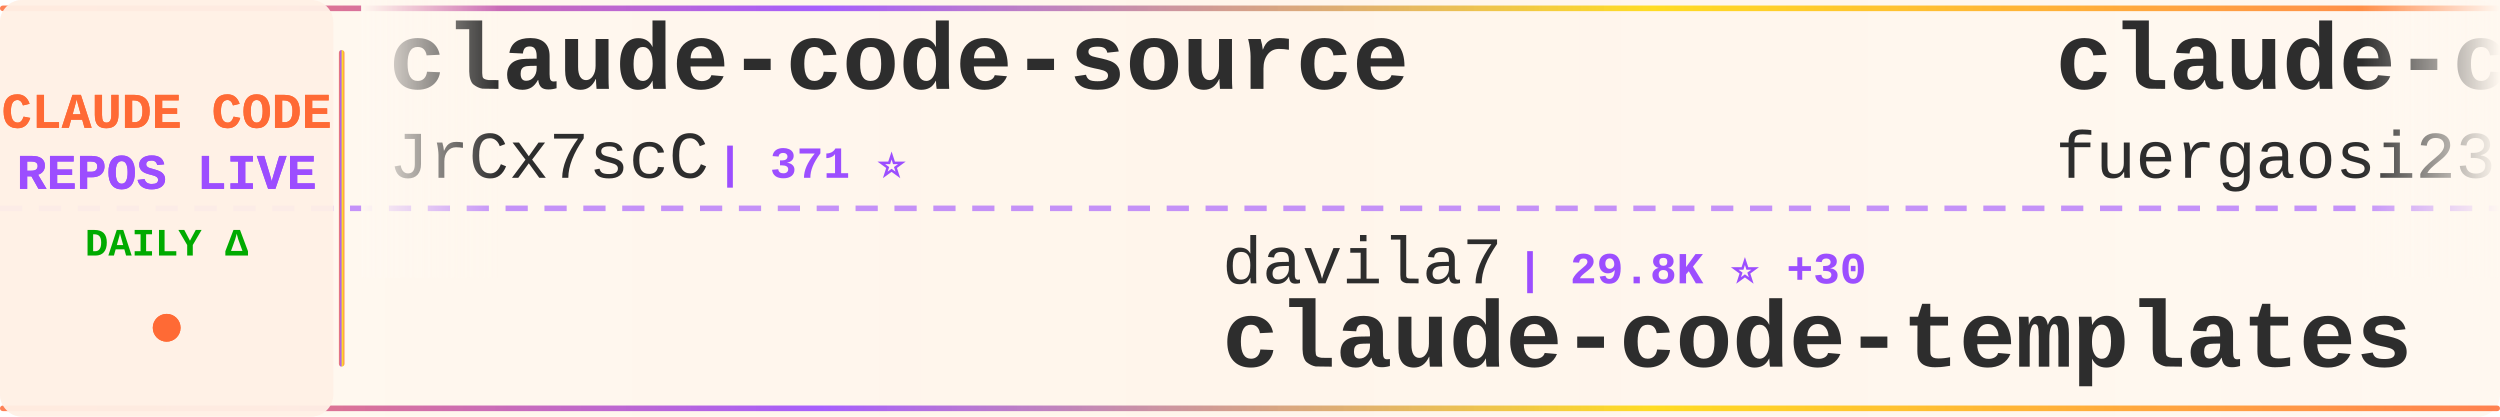
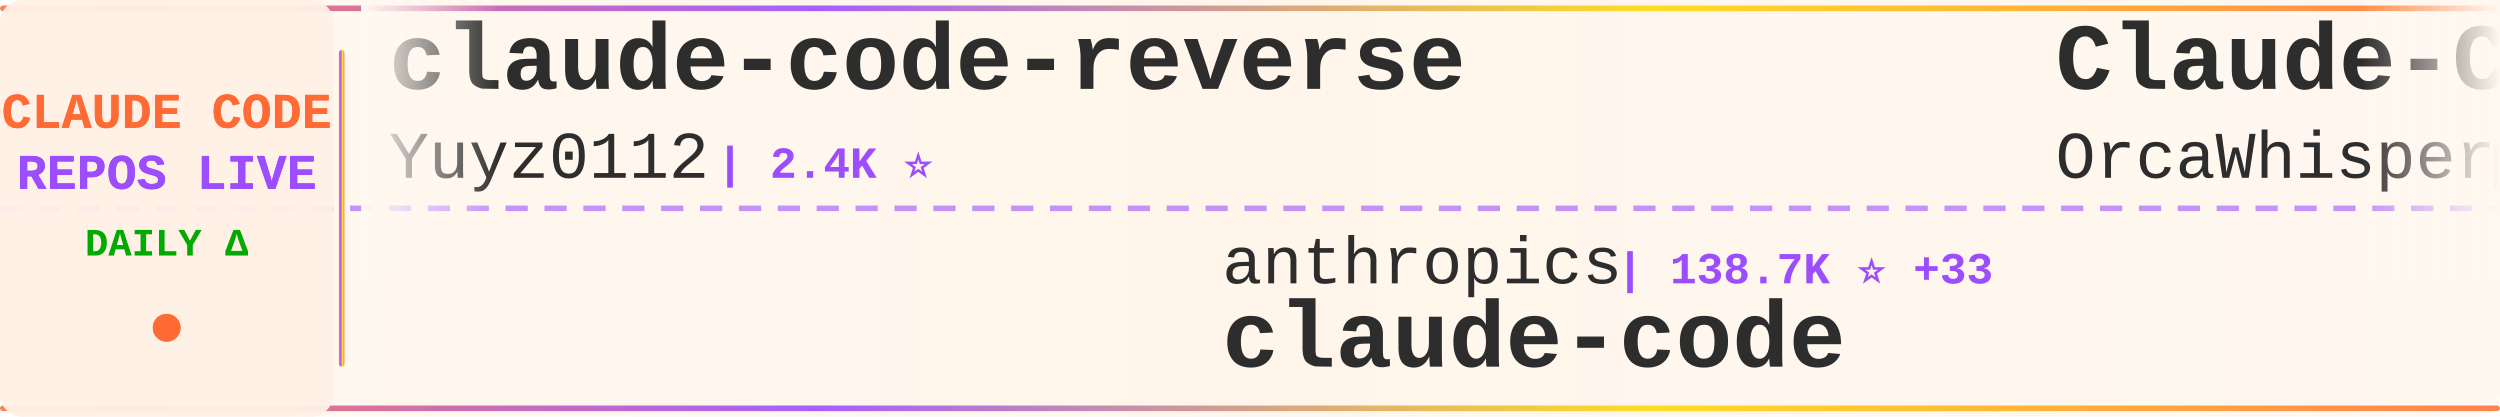
<svg xmlns="http://www.w3.org/2000/svg" width="900" height="150">
  <defs>
    <linearGradient id="tickerBg" x1="0%" y1="0%" x2="100%" y2="0%">
      <stop offset="0%" style="stop-color:#fff8f0;stop-opacity:0.98" />
      <stop offset="50%" style="stop-color:#fff5eb;stop-opacity:1" />
      <stop offset="100%" style="stop-color:#fff8f0;stop-opacity:0.98" />
    </linearGradient>
    <linearGradient id="borderGrad" x1="0%" y1="0%" x2="100%" y2="0%">
      <stop offset="0%" style="stop-color:#FF6B35;stop-opacity:0.85">
        <animate attributeName="stop-opacity" values="0.85;1;0.85" dur="2s" repeatCount="indefinite" />
      </stop>
      <stop offset="33%" style="stop-color:#9C4EFF;stop-opacity:0.9">
        <animate attributeName="stop-opacity" values="0.9;1;0.9" dur="2.2s" repeatCount="indefinite" />
      </stop>
      <stop offset="66%" style="stop-color:#FFD700;stop-opacity:0.85">
        <animate attributeName="stop-opacity" values="0.85;1;0.85" dur="1.8s" repeatCount="indefinite" />
      </stop>
      <stop offset="100%" style="stop-color:#FF6B35;stop-opacity:0.85">
        <animate attributeName="stop-opacity" values="0.85;1;0.85" dur="2s" repeatCount="indefinite" />
      </stop>
    </linearGradient>
    <filter id="textGlow">
      <feGaussianBlur stdDeviation="0.15" result="coloredBlur" />
      <feMerge>
        <feMergeNode in="coloredBlur" />
        <feMergeNode in="SourceGraphic" />
      </feMerge>
    </filter>
    <filter id="metricGlow">
      <feGaussianBlur stdDeviation="0.2" result="coloredBlur" />
      <feMerge>
        <feMergeNode in="coloredBlur" />
        <feMergeNode in="SourceGraphic" />
      </feMerge>
    </filter>
    <linearGradient id="leftFade" x1="0%" y1="0%" x2="100%" y2="0%">
      <stop offset="0%" style="stop-color:#fff8f0;stop-opacity:1" />
      <stop offset="100%" style="stop-color:#fff8f0;stop-opacity:0" />
    </linearGradient>
    <linearGradient id="rightFade" x1="0%" y1="0%" x2="100%" y2="0%">
      <stop offset="0%" style="stop-color:#fff8f0;stop-opacity:0" />
      <stop offset="100%" style="stop-color:#fff8f0;stop-opacity:1" />
    </linearGradient>
  </defs>
  <rect width="900" height="150" fill="url(#tickerBg)" rx="8" />
  <rect x="0" y="2" width="900" height="2" fill="url(#borderGrad)" rx="1" />
  <rect x="0" y="146" width="900" height="2" fill="url(#borderGrad)" rx="1" />
  <line x1="0" y1="75" x2="900" y2="75" stroke="#9C4EFF" stroke-width="2" stroke-dasharray="8 6" opacity="0.6" />
  <rect x="0" y="0" width="120" height="150" fill="#fff0e6" opacity="0.95" rx="8" />
  <text x="60" y="46" font-family="'Courier New', monospace" font-size="18" font-weight="bold" fill="#FF6B35" text-anchor="middle" filter="url(#textGlow)">
    CLAUDE CODE
  </text>
  <text x="60" y="68" font-family="'Courier New', monospace" font-size="18" font-weight="bold" fill="#9C4EFF" text-anchor="middle" filter="url(#textGlow)">
    REPOS LIVE
  </text>
  <text x="60" y="92" font-family="'Courier New', monospace" font-size="14" font-weight="bold" fill="#00aa00" text-anchor="middle">
    DAILY Δ
  </text>
  <circle cx="60" cy="118" r="5" fill="#FF6B35" filter="url(#metricGlow)">
    <animate attributeName="r" values="4;6;4" dur="1.5s" repeatCount="indefinite" />
    <animate attributeName="opacity" values="0.6;1;0.6" dur="1.5s" repeatCount="indefinite" />
  </circle>
  <rect x="122" y="18" width="2" height="114" fill="url(#borderGrad)" rx="1" />
  <clipPath id="tickerClip">
    <rect x="130" y="0" width="770" height="150" />
  </clipPath>
  <g clip-path="url(#tickerClip)">
    <g id="tickerItems">
      <animateTransform attributeName="transform" attributeType="XML" type="translate" from="0 0" to="-3000 0" dur="54s" repeatCount="indefinite" />
      <g transform="translate(0, 0)">
-         <text x="140" y="32" font-family="'Courier New', monospace" font-size="34" font-weight="bold" fill="#2d2d2d">claude-code-source</text>
-         <text x="140" y="64" font-family="'Courier New', monospace" font-size="24" font-weight="normal" fill="#2d2d2d" opacity="1.0">JrCx7scC</text>
-         <text x="258" y="64" font-family="'Courier New', monospace" font-size="16" font-weight="bold" fill="#9C4EFF"> | 371 ⭐</text>
+         <text x="140" y="32" font-family="'Courier New', monospace" font-size="34" font-weight="bold" fill="#2d2d2d">claude-code-reverse</text>
+         <text x="140" y="64" font-family="'Courier New', monospace" font-size="24" font-weight="normal" fill="#2d2d2d" opacity="1.0">Yuyz0112</text>
+         <text x="258" y="64" font-family="'Courier New', monospace" font-size="16" font-weight="bold" fill="#9C4EFF"> | 2.4K ⭐</text>
      </g>
      <g transform="translate(300, 0)">
-         <text x="140" y="102" font-family="'Courier New', monospace" font-size="24" font-weight="normal" fill="#2d2d2d" opacity="1.0">davila7</text>
-         <text x="246" y="102" font-family="'Courier New', monospace" font-size="16" font-weight="bold" fill="#9C4EFF"> | 29.8K ⭐ +30</text>
-         <text x="140" y="132" font-family="'Courier New', monospace" font-size="34" font-weight="bold" fill="#2d2d2d">claude-code-templates</text>
+         <text x="140" y="102" font-family="'Courier New', monospace" font-size="24" font-weight="normal" fill="#2d2d2d" opacity="1.0">anthropics</text>
+         <text x="282" y="102" font-family="'Courier New', monospace" font-size="16" font-weight="bold" fill="#9C4EFF"> | 138.7K ⭐ +33</text>
+         <text x="140" y="132" font-family="'Courier New', monospace" font-size="34" font-weight="bold" fill="#2d2d2d">claude-code</text>
      </g>
      <g transform="translate(600, 0)">
-         <text x="140" y="32" font-family="'Courier New', monospace" font-size="34" font-weight="bold" fill="#2d2d2d">claude-code-proxy</text>
-         <text x="140" y="64" font-family="'Courier New', monospace" font-size="24" font-weight="normal" fill="#2d2d2d" opacity="1.0">fuergaosi233</text>
-         <text x="306" y="64" font-family="'Courier New', monospace" font-size="16" font-weight="bold" fill="#9C4EFF"> | 2.8K ⭐ +3</text>
+         <text x="140" y="32" font-family="'Courier New', monospace" font-size="34" font-weight="bold" fill="#2d2d2d">Claude-Code</text>
+         <text x="140" y="64" font-family="'Courier New', monospace" font-size="24" font-weight="normal" fill="#2d2d2d" opacity="1.0">OrcaWhisper</text>
+         <text x="294" y="64" font-family="'Courier New', monospace" font-size="16" font-weight="bold" fill="#9C4EFF"> | 86 ⭐</text>
      </g>
      <g transform="translate(900, 0)">
-         <text x="140" y="102" font-family="'Courier New', monospace" font-size="24" font-weight="normal" fill="#2d2d2d" opacity="1.0">anthropics</text>
-         <text x="282" y="102" font-family="'Courier New', monospace" font-size="16" font-weight="bold" fill="#9C4EFF"> | 8.4K ⭐ +10</text>
-         <text x="140" y="132" font-family="'Courier New', monospace" font-size="34" font-weight="bold" fill="#2d2d2d">claude-code-action</text>
+         <text x="140" y="102" font-family="'Courier New', monospace" font-size="24" font-weight="normal" fill="#2d2d2d" opacity="1.0">liuup</text>
+         <text x="222" y="102" font-family="'Courier New', monospace" font-size="16" font-weight="bold" fill="#9C4EFF"> | 3.6K ⭐ +4</text>
+         <text x="140" y="132" font-family="'Courier New', monospace" font-size="34" font-weight="bold" fill="#2d2d2d">claude-code-analysis</text>
      </g>
      <g transform="translate(1200, 0)">
-         <text x="140" y="32" font-family="'Courier New', monospace" font-size="34" font-weight="bold" fill="#2d2d2d">claude-code</text>
-         <text x="140" y="64" font-family="'Courier New', monospace" font-size="24" font-weight="normal" fill="#2d2d2d" opacity="1.0">jarmuine</text>
-         <text x="258" y="64" font-family="'Courier New', monospace" font-size="16" font-weight="bold" fill="#9C4EFF"> | 2.3K ⭐ +1</text>
+         <text x="140" y="32" font-family="'Courier New', monospace" font-size="34" font-weight="bold" fill="#2d2d2d">claude-code-source</text>
+         <text x="140" y="64" font-family="'Courier New', monospace" font-size="24" font-weight="normal" fill="#2d2d2d" opacity="1.0">AprilNEA</text>
+         <text x="258" y="64" font-family="'Courier New', monospace" font-size="16" font-weight="bold" fill="#9C4EFF"> | 392 ⭐</text>
      </g>
      <g transform="translate(1500, 0)">
-         <text x="140" y="102" font-family="'Courier New', monospace" font-size="24" font-weight="normal" fill="#2d2d2d" opacity="1.0">edmund-io</text>
-         <text x="270" y="102" font-family="'Courier New', monospace" font-size="16" font-weight="bold" fill="#9C4EFF"> | 1.5K ⭐ +2</text>
-         <text x="140" y="132" font-family="'Courier New', monospace" font-size="34" font-weight="bold" fill="#2d2d2d">edmunds-claude-code</text>
+         <text x="140" y="102" font-family="'Courier New', monospace" font-size="24" font-weight="normal" fill="#2d2d2d" opacity="1.0">lowcortisolprogrammer</text>
+         <text x="414" y="102" font-family="'Courier New', monospace" font-size="16" font-weight="bold" fill="#9C4EFF"> | 171 ⭐</text>
+         <text x="140" y="132" font-family="'Courier New', monospace" font-size="34" font-weight="bold" fill="#2d2d2d">claude-code</text>
      </g>
      <g transform="translate(1800, 0)">
-         <text x="140" y="32" font-family="'Courier New', monospace" font-size="34" font-weight="bold" fill="#2d2d2d">Claude-code</text>
-         <text x="140" y="64" font-family="'Courier New', monospace" font-size="24" font-weight="normal" fill="#2d2d2d" opacity="1.0">zstmfhy</text>
-         <text x="246" y="64" font-family="'Courier New', monospace" font-size="16" font-weight="bold" fill="#9C4EFF"> | 190 ⭐</text>
+         <text x="140" y="32" font-family="'Courier New', monospace" font-size="34" font-weight="bold" fill="#2d2d2d">claude-code-showcase</text>
+         <text x="140" y="64" font-family="'Courier New', monospace" font-size="24" font-weight="normal" fill="#2d2d2d" opacity="1.0">ChrisWiles</text>
+         <text x="282" y="64" font-family="'Courier New', monospace" font-size="16" font-weight="bold" fill="#9C4EFF"> | 6.0K ⭐ +1</text>
      </g>
      <g transform="translate(2100, 0)">
-         <text x="140" y="102" font-family="'Courier New', monospace" font-size="24" font-weight="normal" fill="#2d2d2d" opacity="1.0">ykdojo</text>
-         <text x="234" y="102" font-family="'Courier New', monospace" font-size="16" font-weight="bold" fill="#9C4EFF"> | 9.4K ⭐ +26</text>
-         <text x="140" y="132" font-family="'Courier New', monospace" font-size="34" font-weight="bold" fill="#2d2d2d">claude-code-tips</text>
+         <text x="140" y="102" font-family="'Courier New', monospace" font-size="24" font-weight="normal" fill="#2d2d2d" opacity="1.0">hangsman</text>
+         <text x="258" y="102" font-family="'Courier New', monospace" font-size="16" font-weight="bold" fill="#9C4EFF"> | 787 ⭐</text>
+         <text x="140" y="132" font-family="'Courier New', monospace" font-size="34" font-weight="bold" fill="#2d2d2d">claude-code-source</text>
      </g>
      <g transform="translate(2400, 0)">
-         <text x="140" y="32" font-family="'Courier New', monospace" font-size="34" font-weight="bold" fill="#2d2d2d">claude-code</text>
-         <text x="140" y="64" font-family="'Courier New', monospace" font-size="24" font-weight="normal" fill="#2d2d2d" opacity="1.0">T-Lab-CUHKSZ</text>
-         <text x="306" y="64" font-family="'Courier New', monospace" font-size="16" font-weight="bold" fill="#9C4EFF"> | 326 ⭐</text>
+         <text x="140" y="32" font-family="'Courier New', monospace" font-size="34" font-weight="bold" fill="#2d2d2d">how-claude-code-works</text>
+         <text x="140" y="64" font-family="'Courier New', monospace" font-size="24" font-weight="normal" fill="#2d2d2d" opacity="1.0">Windy3f3f3f3f</text>
+         <text x="318" y="64" font-family="'Courier New', monospace" font-size="16" font-weight="bold" fill="#9C4EFF"> | 3.3K ⭐ +5</text>
      </g>
      <g transform="translate(2700, 0)">
-         <text x="140" y="102" font-family="'Courier New', monospace" font-size="24" font-weight="normal" fill="#2d2d2d" opacity="1.0">VoltAgent</text>
-         <text x="270" y="102" font-family="'Courier New', monospace" font-size="16" font-weight="bold" fill="#9C4EFF"> | 23.6K ⭐ +34</text>
-         <text x="140" y="132" font-family="'Courier New', monospace" font-size="34" font-weight="bold" fill="#2d2d2d">awesome-claude-code-suba...</text>
+         <text x="140" y="102" font-family="'Courier New', monospace" font-size="24" font-weight="normal" fill="#2d2d2d" opacity="1.0">musistudio</text>
+         <text x="282" y="102" font-family="'Courier New', monospace" font-size="16" font-weight="bold" fill="#9C4EFF"> | 36.1K ⭐ +11</text>
+         <text x="140" y="132" font-family="'Courier New', monospace" font-size="34" font-weight="bold" fill="#2d2d2d">claude-code-router</text>
      </g>
      <g transform="translate(3000, 0)">
-         <text x="140" y="32" font-family="'Courier New', monospace" font-size="34" font-weight="bold" fill="#2d2d2d">claude-code-source</text>
-         <text x="140" y="64" font-family="'Courier New', monospace" font-size="24" font-weight="normal" fill="#2d2d2d" opacity="1.0">JrCx7scC</text>
-         <text x="258" y="64" font-family="'Courier New', monospace" font-size="16" font-weight="bold" fill="#9C4EFF"> | 371 ⭐</text>
+         <text x="140" y="32" font-family="'Courier New', monospace" font-size="34" font-weight="bold" fill="#2d2d2d">claude-code-reverse</text>
+         <text x="140" y="64" font-family="'Courier New', monospace" font-size="24" font-weight="normal" fill="#2d2d2d" opacity="1.0">Yuyz0112</text>
+         <text x="258" y="64" font-family="'Courier New', monospace" font-size="16" font-weight="bold" fill="#9C4EFF"> | 2.4K ⭐</text>
      </g>
      <g transform="translate(3300, 0)">
-         <text x="140" y="102" font-family="'Courier New', monospace" font-size="24" font-weight="normal" fill="#2d2d2d" opacity="1.0">davila7</text>
-         <text x="246" y="102" font-family="'Courier New', monospace" font-size="16" font-weight="bold" fill="#9C4EFF"> | 29.8K ⭐ +30</text>
-         <text x="140" y="132" font-family="'Courier New', monospace" font-size="34" font-weight="bold" fill="#2d2d2d">claude-code-templates</text>
+         <text x="140" y="102" font-family="'Courier New', monospace" font-size="24" font-weight="normal" fill="#2d2d2d" opacity="1.0">anthropics</text>
+         <text x="282" y="102" font-family="'Courier New', monospace" font-size="16" font-weight="bold" fill="#9C4EFF"> | 138.7K ⭐ +33</text>
+         <text x="140" y="132" font-family="'Courier New', monospace" font-size="34" font-weight="bold" fill="#2d2d2d">claude-code</text>
      </g>
      <g transform="translate(3600, 0)">
-         <text x="140" y="32" font-family="'Courier New', monospace" font-size="34" font-weight="bold" fill="#2d2d2d">claude-code-proxy</text>
-         <text x="140" y="64" font-family="'Courier New', monospace" font-size="24" font-weight="normal" fill="#2d2d2d" opacity="1.0">fuergaosi233</text>
-         <text x="306" y="64" font-family="'Courier New', monospace" font-size="16" font-weight="bold" fill="#9C4EFF"> | 2.8K ⭐ +3</text>
+         <text x="140" y="32" font-family="'Courier New', monospace" font-size="34" font-weight="bold" fill="#2d2d2d">Claude-Code</text>
+         <text x="140" y="64" font-family="'Courier New', monospace" font-size="24" font-weight="normal" fill="#2d2d2d" opacity="1.0">OrcaWhisper</text>
+         <text x="294" y="64" font-family="'Courier New', monospace" font-size="16" font-weight="bold" fill="#9C4EFF"> | 86 ⭐</text>
      </g>
      <g transform="translate(3900, 0)">
-         <text x="140" y="102" font-family="'Courier New', monospace" font-size="24" font-weight="normal" fill="#2d2d2d" opacity="1.0">anthropics</text>
-         <text x="282" y="102" font-family="'Courier New', monospace" font-size="16" font-weight="bold" fill="#9C4EFF"> | 8.4K ⭐ +10</text>
-         <text x="140" y="132" font-family="'Courier New', monospace" font-size="34" font-weight="bold" fill="#2d2d2d">claude-code-action</text>
+         <text x="140" y="102" font-family="'Courier New', monospace" font-size="24" font-weight="normal" fill="#2d2d2d" opacity="1.0">liuup</text>
+         <text x="222" y="102" font-family="'Courier New', monospace" font-size="16" font-weight="bold" fill="#9C4EFF"> | 3.6K ⭐ +4</text>
+         <text x="140" y="132" font-family="'Courier New', monospace" font-size="34" font-weight="bold" fill="#2d2d2d">claude-code-analysis</text>
      </g>
    </g>
  </g>
  <rect x="130" y="0" width="50" height="100" fill="url(#leftFade)" />
  <rect x="850" y="0" width="50" height="100" fill="url(#rightFade)" />
</svg>
